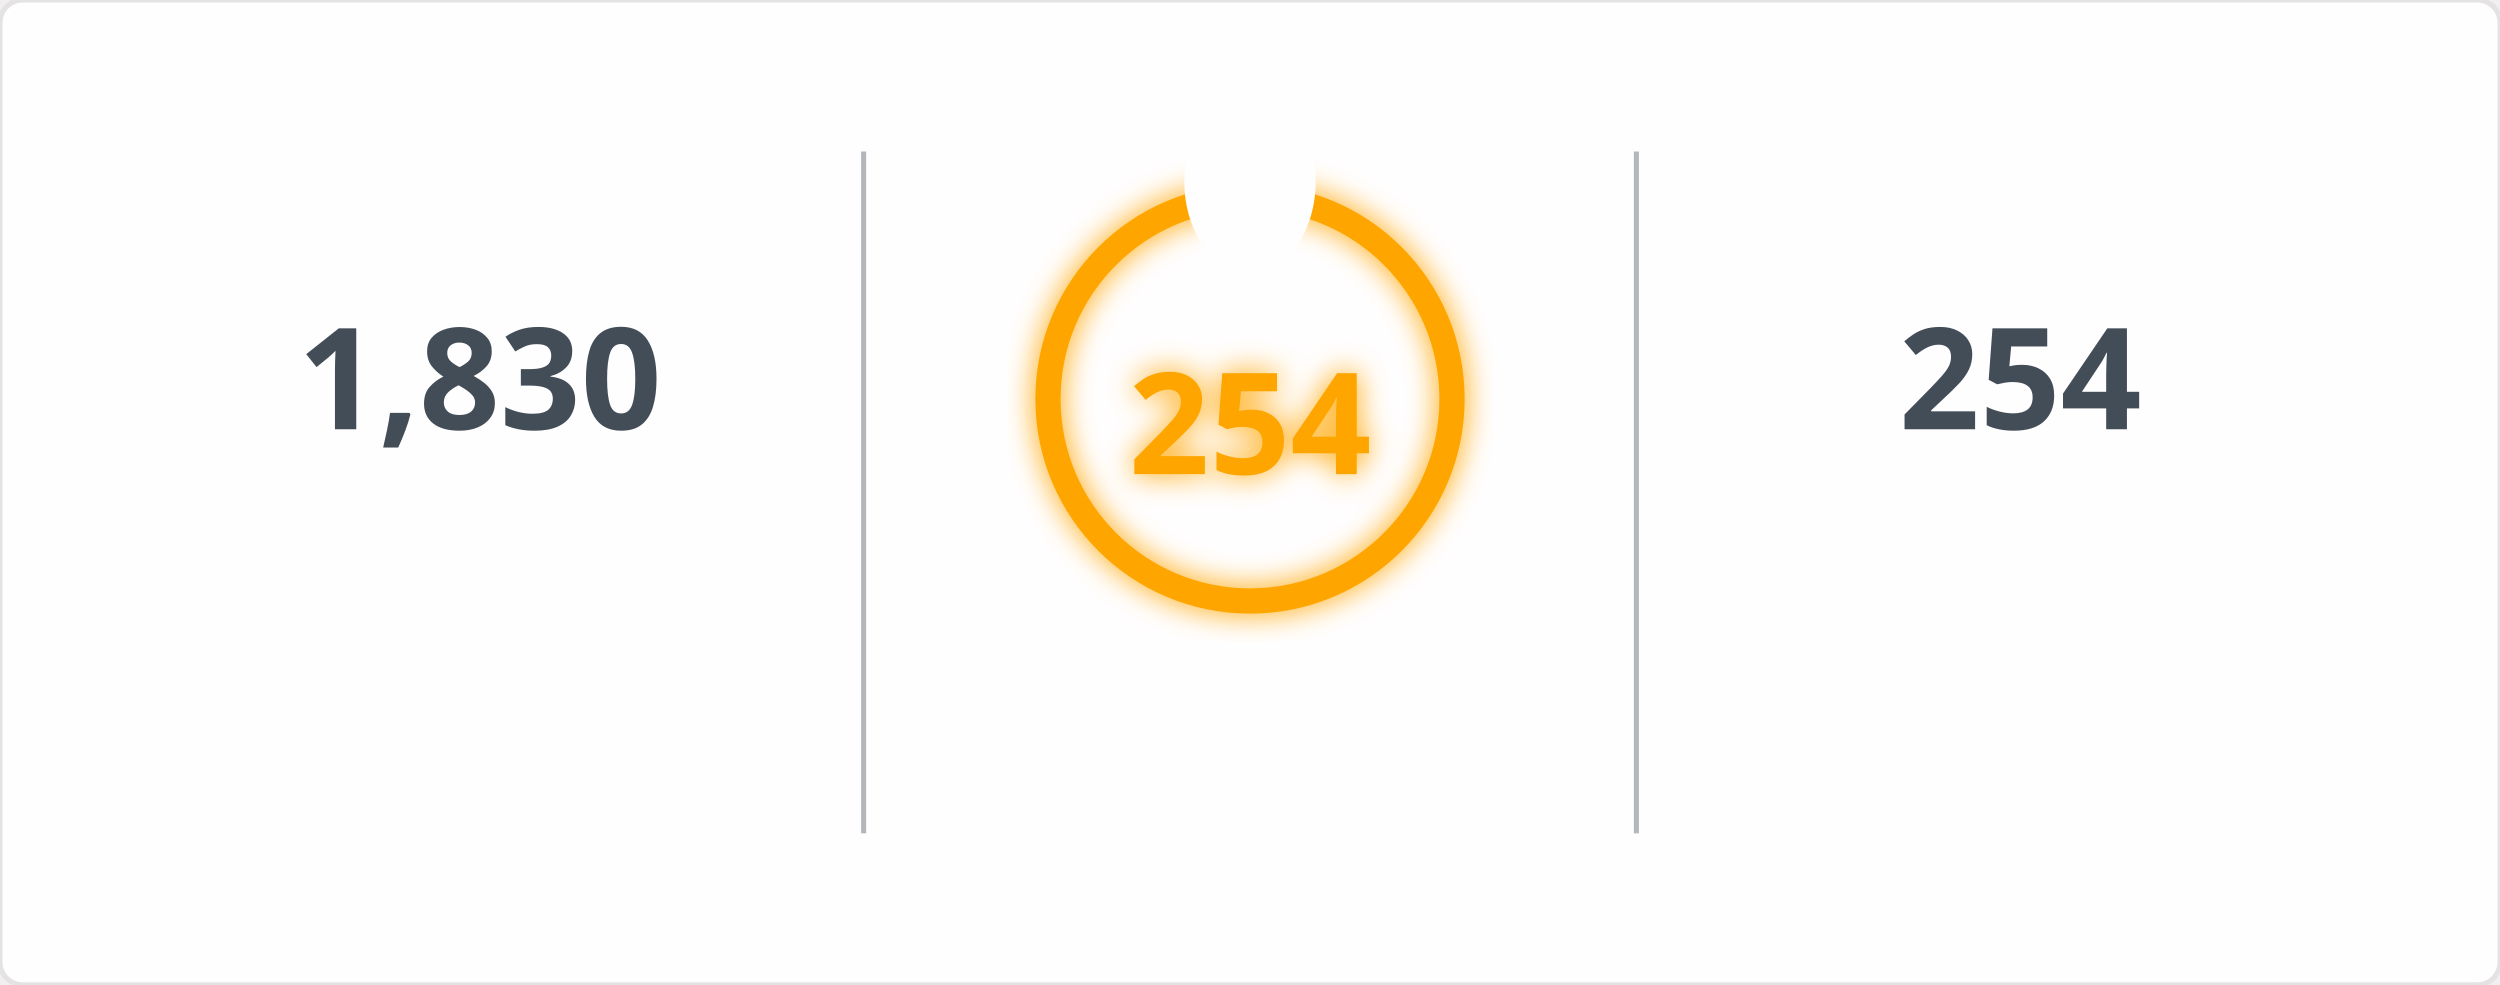
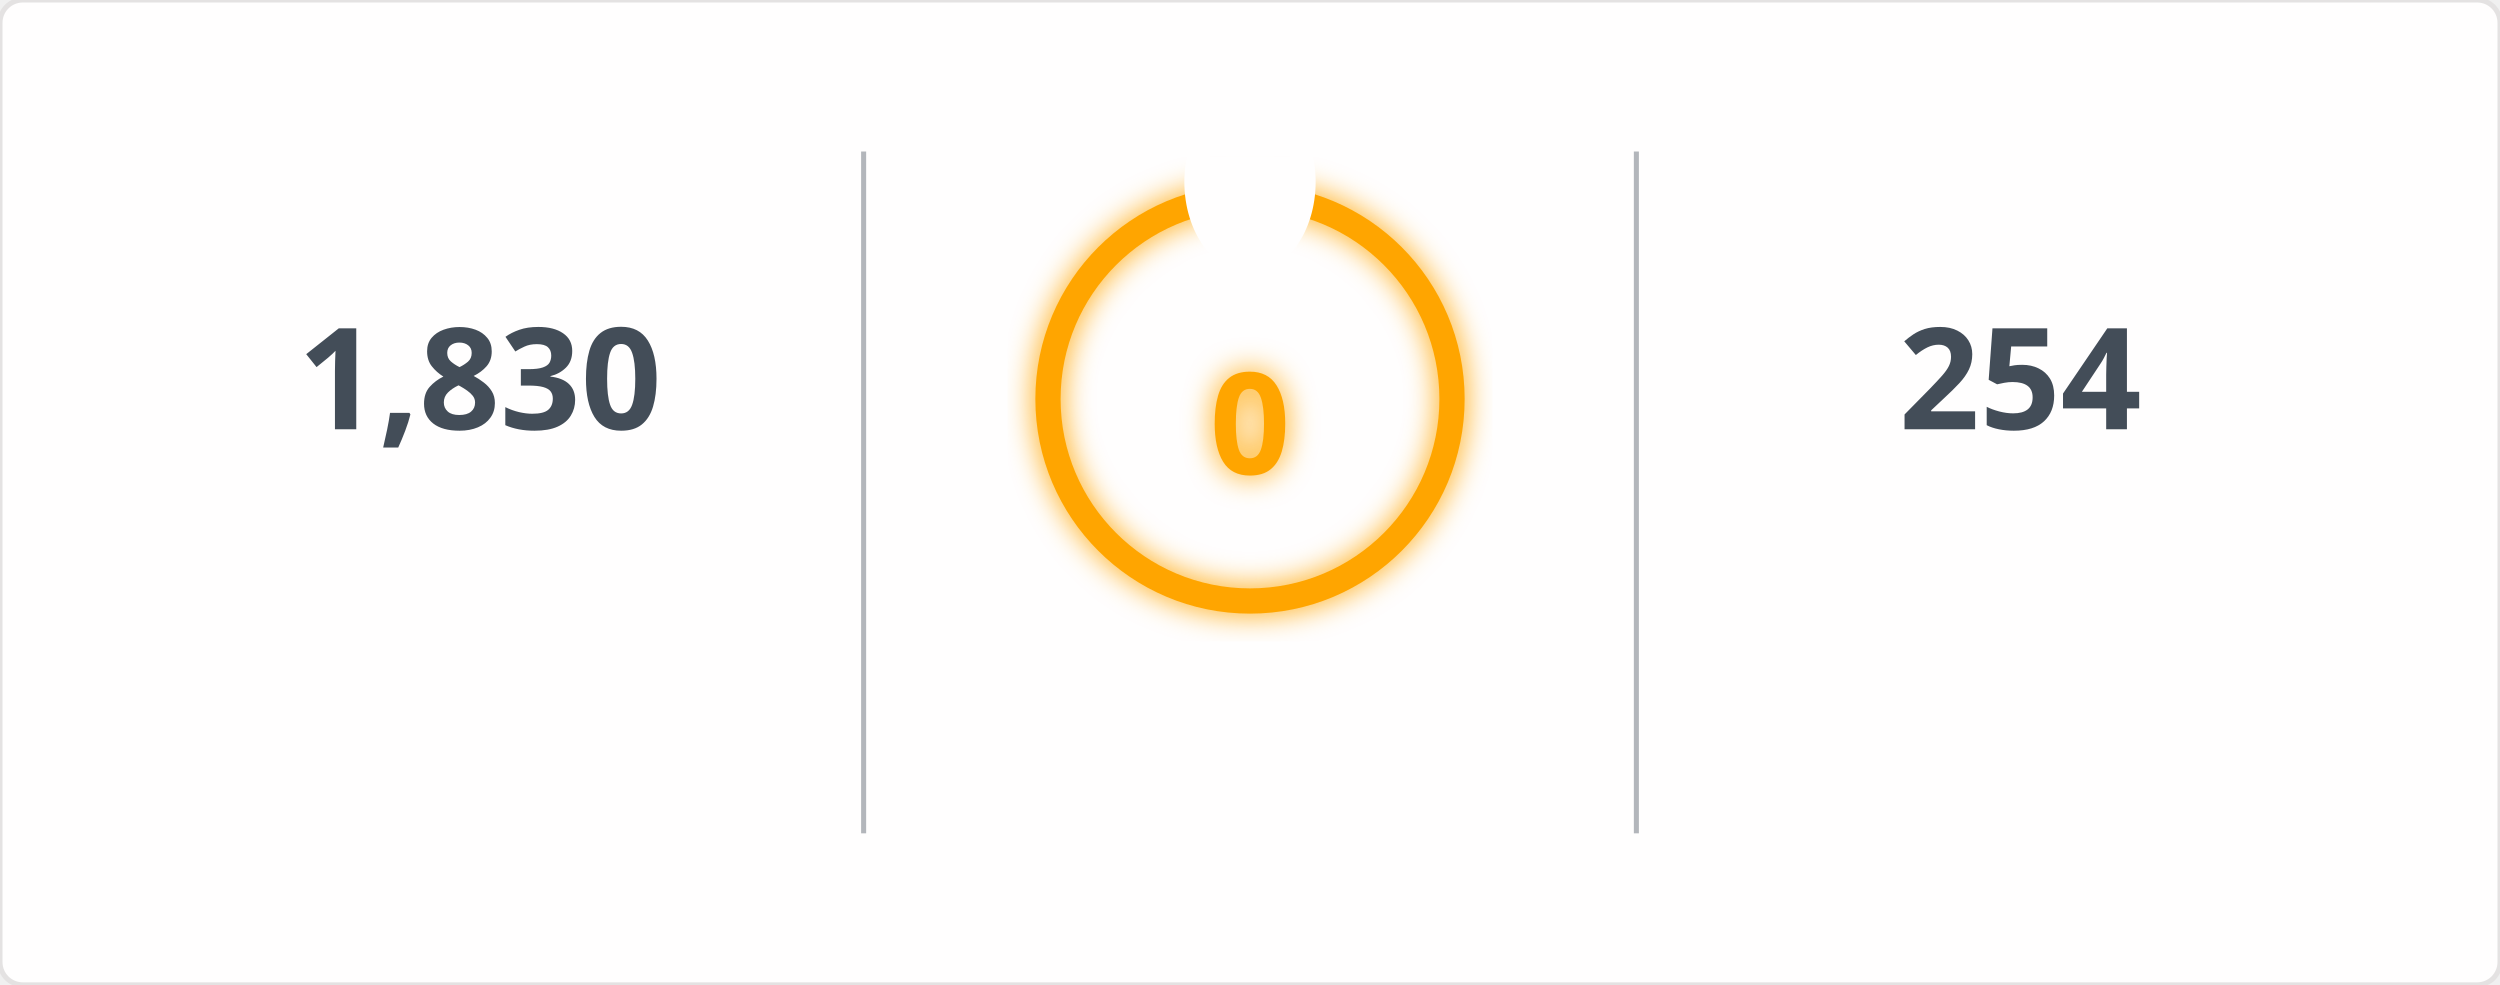
<svg xmlns="http://www.w3.org/2000/svg" width="495" height="195" viewBox="0 0 495 195">
  <defs>
    <filter id="glow" x="-50%" y="-50%" width="200%" height="200%">
      <feGaussianBlur in="SourceGraphic" stdDeviation="3" result="blur" />
      <feMerge>
        <feMergeNode in="blur" />
        <feMergeNode in="SourceGraphic" />
      </feMerge>
    </filter>
    <mask id="mask_out_ring_behind_fire">
      <rect width="495" height="195" fill="white" />
      <ellipse cx="247.5" cy="36" rx="13" ry="18" fill="black" />
    </mask>
  </defs>
  <style>
        @keyframes fadein {
          0% { opacity: 0; }
          100% { opacity: 1; }
        }
        @keyframes glowPulse {
          0% { opacity: 0.6; }
          50% { opacity: 1; }
          100% { opacity: 0.6; }
        }
        @keyframes currstreak {
          0% { font-size: 3px; opacity: 0.2; }
          80% { font-size: 34px; opacity: 1; }
          100% { font-size: 28px; opacity: 1; }
        }
        .header-fire { font: 600 20px 'Segoe UI', Ubuntu, Sans-Serif; fill: orange; filter: url(#glow); animation: glowPulse 2s infinite; }
        .header-text { font: 600 20px 'Segoe UI', Ubuntu, Sans-Serif; fill: black; }
        .stat { font: 700 28px 'Segoe UI', Ubuntu, Sans-Serif; fill: #434d58; text-anchor: middle; animation: fadein 0.6s forwards; }
        .label { font: 400 14px 'Segoe UI', Ubuntu, Sans-Serif; fill: #434d58; text-anchor: middle; opacity: 0; animation: fadein 0.8s forwards; }
        .range { font: 400 12px 'Segoe UI', Ubuntu, Sans-Serif; fill: #434d58; text-anchor: middle; opacity: 0; animation: fadein 1s forwards; }
        .circle-label { font: 700 28px 'Segoe UI', Ubuntu, Sans-Serif; fill: orange; text-anchor: middle; dominant-baseline: middle; filter: url(#glow); animation: currstreak 0.6s forwards; }
        .ring { stroke: orange; filter: url(#glow); animation: glowPulse 2s infinite; }
        .divider { stroke: #434d58; stroke-opacity: 0.4; stroke-width: 1; }
      </style>
  <rect width="100%" height="100%" fill="#fffefe" stroke="#e4e2e2" rx="4.5" />
  <line x1="171" y1="30" x2="171" y2="165" class="divider" />
  <line x1="324" y1="30" x2="324" y2="165" class="divider" />
  <text x="95" y="85" class="stat">1,830</text>
  <text x="95" y="115" class="label">Total Contributions</text>
  <text x="95" y="145" class="range">Jul 10, 2023 - Present</text>
  <g mask="url(#mask_out_ring_behind_fire)">
    <circle cx="247.5" cy="79" r="40" stroke-width="5" class="ring" fill="none" />
  </g>
  <g transform="translate(247.5, 23.5)" style="opacity: 0; animation: fadein 0.5s linear forwards 0.6s">
    <path d="M -12 -0.5 L 15 -0.5 L 15 23.5 L -12 23.5 Z" fill="none" />
    <path d="M 1.5 0.67 C 1.5 0.67 2.24 3.32 2.24 5.47 C 2.24 7.53 0.89 9.2 -1.17 9.2 C -3.23 9.2 -4.79 7.53 -4.79 5.47 L -4.76 5.11 C -6.78 7.51 -8 10.62 -8 13.99 C -8 18.41 -4.42 22 0 22 C 4.42 22 8 18.41 8 13.99 C 8 8.6 5.41 3.79 1.5 0.67 Z M -0.29 19 C -2.07 19 -3.51 17.6 -3.51 15.86 C -3.51 14.24 -2.46 13.1 -0.7 12.74 C 1.07 12.38 2.9 11.53 3.92 10.16 C 4.31 11.45 4.51 12.81 4.51 14.2 C 4.51 16.85 2.36 19 -0.29 19 Z" fill="orange" filter="url(#glow)" />
  </g>
-   <text x="247.5" y="84" class="circle-label">254</text>
+   <text x="247.5" y="84" class="circle-label">0</text>
  <text x="247.5" y="144" class="label" style="fill: orange">Current Streak</text>
-   <text x="247.5" y="168" class="range">Jun 24, 2025 - Mar 4</text>
+   <text x="247.5" y="168" class="range" />
  <text x="400" y="85" class="stat">254</text>
  <text x="400" y="115" class="label">Longest Streak</text>
  <text x="400" y="145" class="range">Jun 24, 2025 - Mar 4</text>
</svg>
